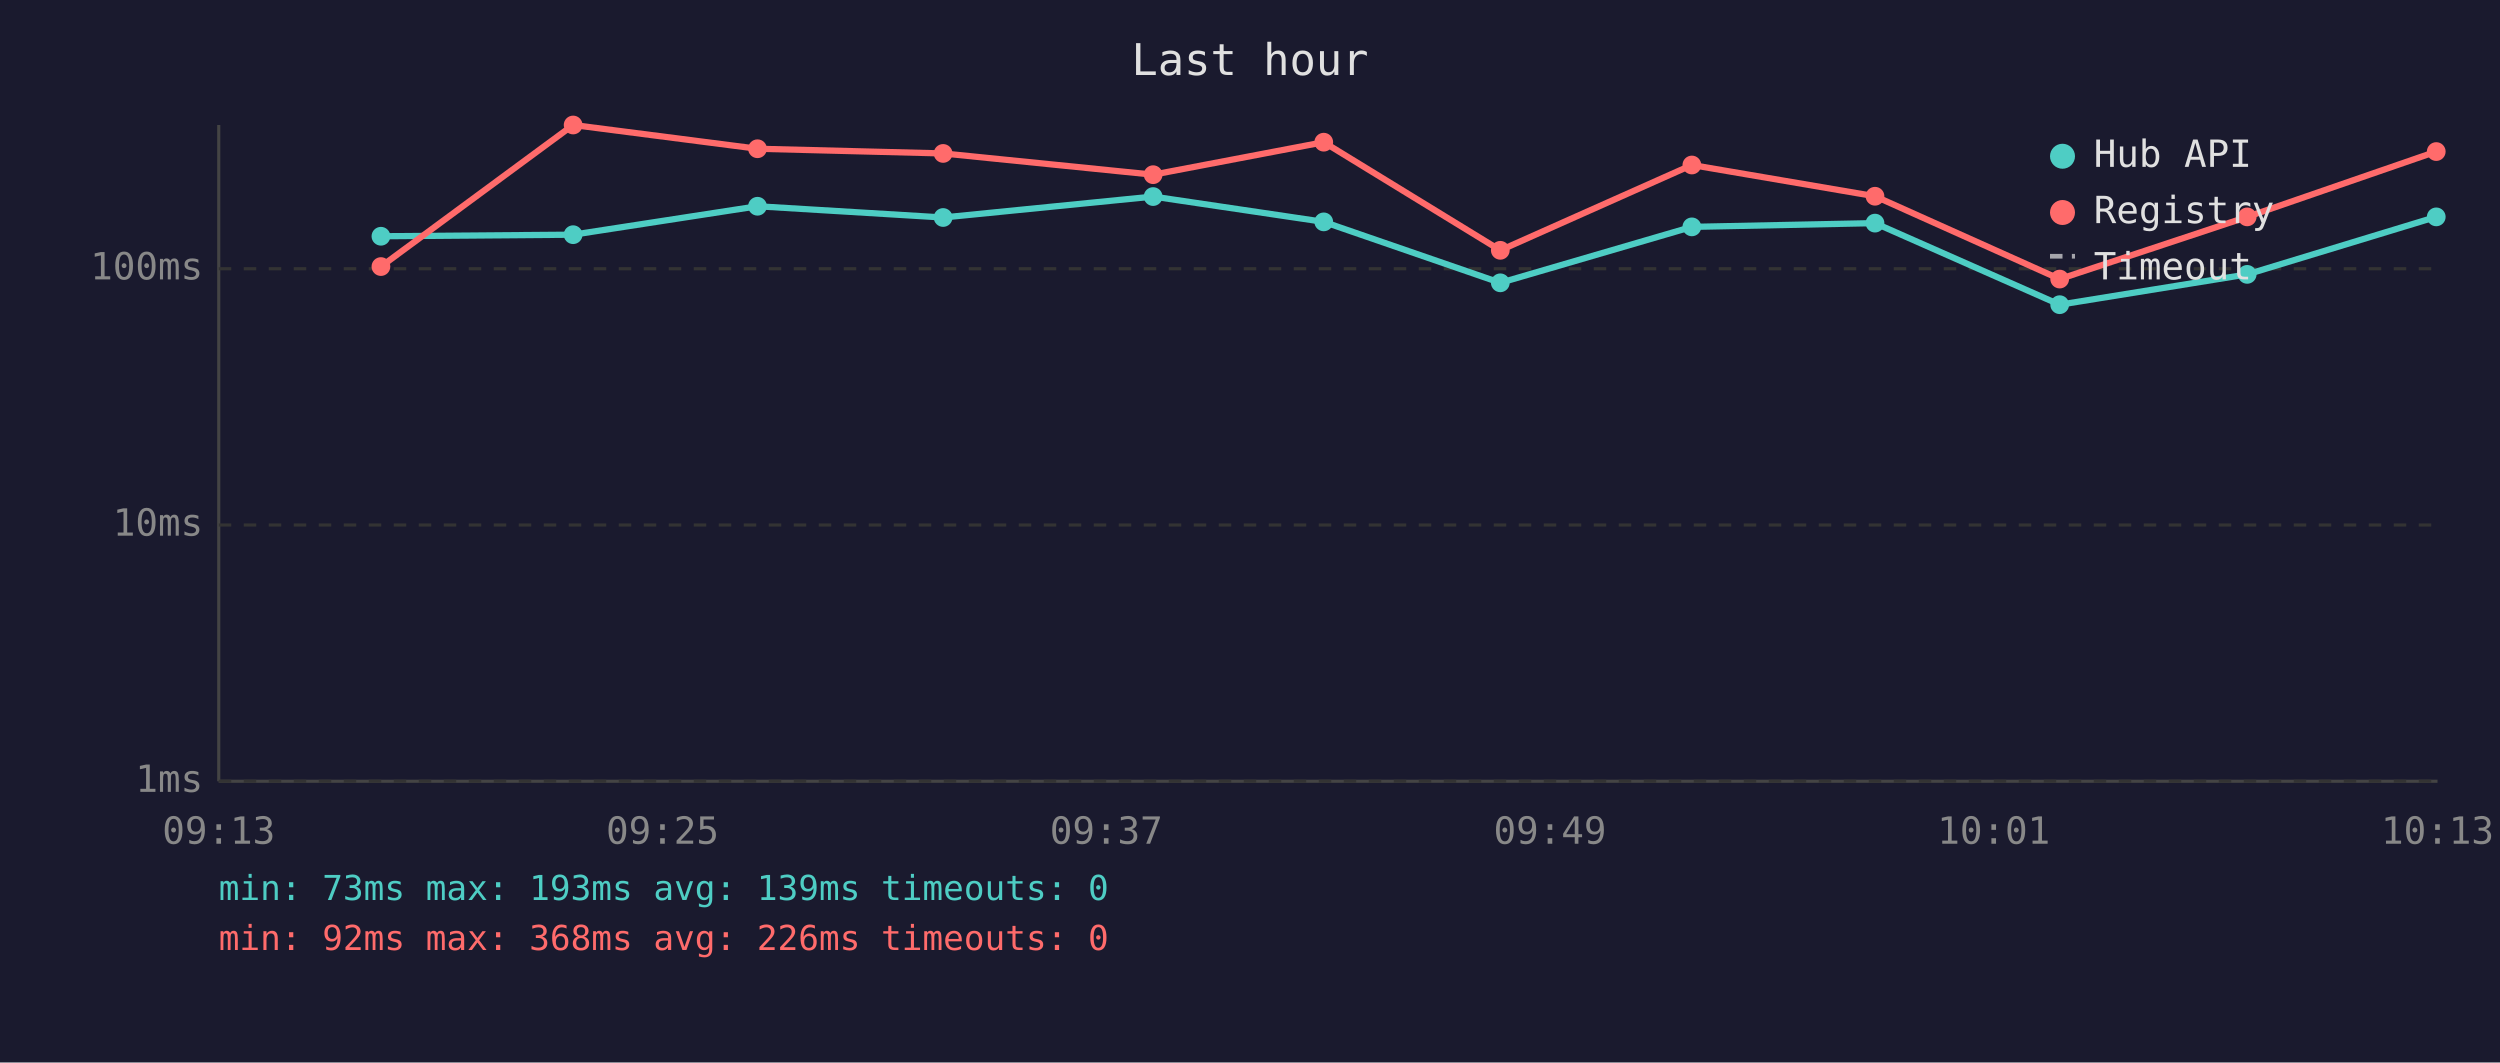
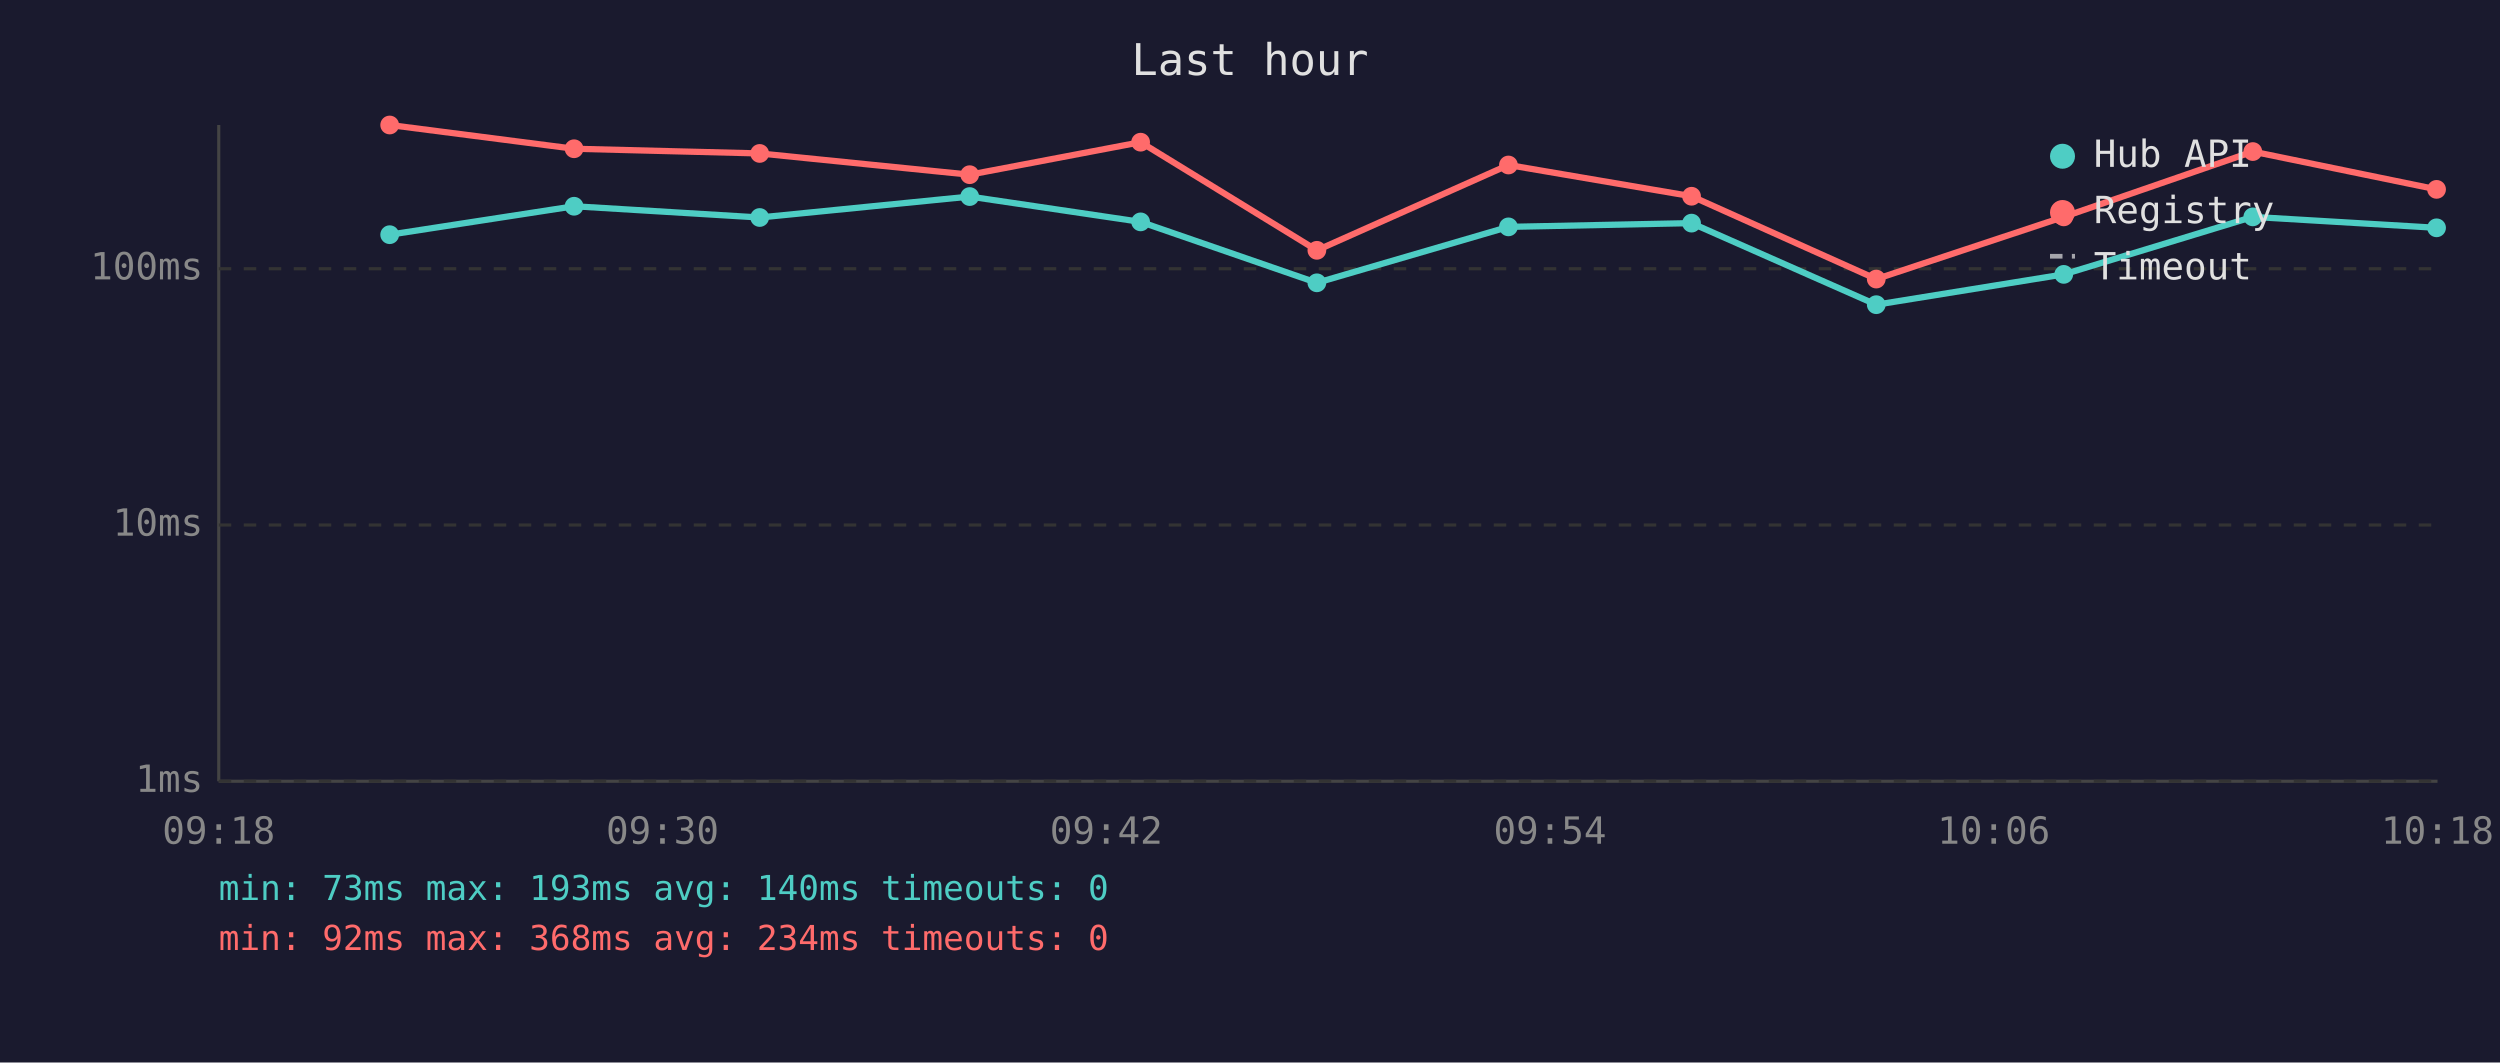
<svg xmlns="http://www.w3.org/2000/svg" viewBox="0 0 800 340" font-family="monospace" font-size="12">
  <rect width="800" height="340" fill="#1a1a2e" />
  <text x="400" y="24" fill="#e0e0e0" font-size="14" text-anchor="middle">Last hour</text>
  <line x1="70" y1="40" x2="70" y2="250" stroke="#444" stroke-width="1" />
  <line x1="70" y1="250" x2="780" y2="250" stroke="#444" stroke-width="1" />
  <line x1="70" y1="250" x2="780" y2="250" stroke="#333" stroke-width="1" stroke-dasharray="4" />
  <text x="65" y="250" fill="#888" text-anchor="end" dominant-baseline="middle">1ms</text>
  <line x1="70" y1="168" x2="780" y2="168" stroke="#333" stroke-width="1" stroke-dasharray="4" />
  <text x="65" y="168" fill="#888" text-anchor="end" dominant-baseline="middle">10ms</text>
  <line x1="70" y1="86" x2="780" y2="86" stroke="#333" stroke-width="1" stroke-dasharray="4" />
  <text x="65" y="86" fill="#888" text-anchor="end" dominant-baseline="middle">100ms</text>
-   <text x="70" y="270" fill="#888" text-anchor="middle">09:13</text>
-   <text x="212" y="270" fill="#888" text-anchor="middle">09:25</text>
-   <text x="354" y="270" fill="#888" text-anchor="middle">09:37</text>
-   <text x="496" y="270" fill="#888" text-anchor="middle">09:49</text>
-   <text x="638" y="270" fill="#888" text-anchor="middle">10:01</text>
-   <text x="780" y="270" fill="#888" text-anchor="middle">10:13</text>
-   <polyline points="121.9,75.6 183.4,75.1 242.4,66.0 301.8,69.6 369.0,62.9 423.6,71.0 480.1,90.5 541.4,72.6 600.0,71.4 659.1,97.5 719.1,87.8 779.6,69.4" fill="none" stroke="#4ecdc4" stroke-width="2" opacity="1" />
-   <circle cx="121.9" cy="75.6" r="3" fill="#4ecdc4" />
-   <circle cx="183.4" cy="75.1" r="3" fill="#4ecdc4" />
-   <circle cx="242.4" cy="66.0" r="3" fill="#4ecdc4" />
-   <circle cx="301.8" cy="69.6" r="3" fill="#4ecdc4" />
-   <circle cx="369.0" cy="62.9" r="3" fill="#4ecdc4" />
-   <circle cx="423.6" cy="71.0" r="3" fill="#4ecdc4" />
-   <circle cx="480.1" cy="90.5" r="3" fill="#4ecdc4" />
-   <circle cx="541.4" cy="72.6" r="3" fill="#4ecdc4" />
-   <circle cx="600.0" cy="71.4" r="3" fill="#4ecdc4" />
-   <circle cx="659.1" cy="97.5" r="3" fill="#4ecdc4" />
-   <circle cx="719.1" cy="87.8" r="3" fill="#4ecdc4" />
-   <circle cx="779.6" cy="69.4" r="3" fill="#4ecdc4" />
-   <polyline points="121.9,85.3 183.4,40.0 242.4,47.6 301.8,49.1 369.0,55.9 423.6,45.5 480.1,80.1 541.4,52.8 600.0,62.8 659.1,89.3 719.1,69.4 779.6,48.5" fill="none" stroke="#ff6b6b" stroke-width="2" opacity="1" />
-   <circle cx="121.9" cy="85.3" r="3" fill="#ff6b6b" />
-   <circle cx="183.4" cy="40.0" r="3" fill="#ff6b6b" />
-   <circle cx="242.4" cy="47.6" r="3" fill="#ff6b6b" />
-   <circle cx="301.8" cy="49.1" r="3" fill="#ff6b6b" />
-   <circle cx="369.0" cy="55.9" r="3" fill="#ff6b6b" />
-   <circle cx="423.6" cy="45.5" r="3" fill="#ff6b6b" />
-   <circle cx="480.1" cy="80.1" r="3" fill="#ff6b6b" />
-   <circle cx="541.4" cy="52.8" r="3" fill="#ff6b6b" />
-   <circle cx="600.0" cy="62.8" r="3" fill="#ff6b6b" />
-   <circle cx="659.1" cy="89.3" r="3" fill="#ff6b6b" />
-   <circle cx="719.1" cy="69.4" r="3" fill="#ff6b6b" />
-   <circle cx="779.6" cy="48.5" r="3" fill="#ff6b6b" />
+   <text x="70" y="270" fill="#888" text-anchor="middle">09:18</text>
+   <text x="212" y="270" fill="#888" text-anchor="middle">09:30</text>
+   <text x="354" y="270" fill="#888" text-anchor="middle">09:42</text>
+   <text x="496" y="270" fill="#888" text-anchor="middle">09:54</text>
+   <text x="638" y="270" fill="#888" text-anchor="middle">10:06</text>
+   <text x="780" y="270" fill="#888" text-anchor="middle">10:18</text>
+   <polyline points="124.7,75.1 183.7,66.0 243.1,69.6 310.3,62.9 365.0,71.0 421.4,90.5 482.7,72.6 541.3,71.4 600.4,97.5 660.4,87.8 720.9,69.4 779.7,72.9" fill="none" stroke="#4ecdc4" stroke-width="2" opacity="1" />
+   <circle cx="124.7" cy="75.1" r="3" fill="#4ecdc4" />
+   <circle cx="183.7" cy="66.0" r="3" fill="#4ecdc4" />
+   <circle cx="243.1" cy="69.6" r="3" fill="#4ecdc4" />
+   <circle cx="310.3" cy="62.9" r="3" fill="#4ecdc4" />
+   <circle cx="365.0" cy="71.0" r="3" fill="#4ecdc4" />
+   <circle cx="421.4" cy="90.5" r="3" fill="#4ecdc4" />
+   <circle cx="482.7" cy="72.6" r="3" fill="#4ecdc4" />
+   <circle cx="541.3" cy="71.4" r="3" fill="#4ecdc4" />
+   <circle cx="600.4" cy="97.5" r="3" fill="#4ecdc4" />
+   <circle cx="660.4" cy="87.8" r="3" fill="#4ecdc4" />
+   <circle cx="720.9" cy="69.4" r="3" fill="#4ecdc4" />
+   <circle cx="779.7" cy="72.9" r="3" fill="#4ecdc4" />
+   <polyline points="124.7,40.0 183.7,47.6 243.1,49.1 310.3,55.9 365.0,45.5 421.4,80.1 482.7,52.8 541.3,62.8 600.4,89.3 660.4,69.4 720.9,48.5 779.7,60.6" fill="none" stroke="#ff6b6b" stroke-width="2" opacity="1" />
+   <circle cx="124.7" cy="40.0" r="3" fill="#ff6b6b" />
+   <circle cx="183.7" cy="47.6" r="3" fill="#ff6b6b" />
+   <circle cx="243.1" cy="49.1" r="3" fill="#ff6b6b" />
+   <circle cx="310.3" cy="55.9" r="3" fill="#ff6b6b" />
+   <circle cx="365.0" cy="45.5" r="3" fill="#ff6b6b" />
+   <circle cx="421.4" cy="80.1" r="3" fill="#ff6b6b" />
+   <circle cx="482.7" cy="52.8" r="3" fill="#ff6b6b" />
+   <circle cx="541.3" cy="62.8" r="3" fill="#ff6b6b" />
+   <circle cx="600.4" cy="89.3" r="3" fill="#ff6b6b" />
+   <circle cx="660.4" cy="69.4" r="3" fill="#ff6b6b" />
+   <circle cx="720.9" cy="48.5" r="3" fill="#ff6b6b" />
+   <circle cx="779.7" cy="60.6" r="3" fill="#ff6b6b" />
  <circle cx="660" cy="50" r="4" fill="#4ecdc4" />
  <text x="670" y="50" fill="#e0e0e0" dominant-baseline="middle">Hub API</text>
  <circle cx="660" cy="68" r="4" fill="#ff6b6b" />
  <text x="670" y="68" fill="#e0e0e0" dominant-baseline="middle">Registry</text>
  <line x1="656" y1="82" x2="664" y2="82" stroke="#e0e0e0" stroke-width="1.5" stroke-dasharray="4,3" opacity="0.7" />
  <text x="670" y="86" fill="#e0e0e0" dominant-baseline="middle">Timeout</text>
-   <text x="70" y="288" fill="#4ecdc4" font-size="11">min: 73ms  max: 193ms  avg: 139ms  timeouts: 0</text>
-   <text x="70" y="304" fill="#ff6b6b" font-size="11">min: 92ms  max: 368ms  avg: 226ms  timeouts: 0</text>
+   <text x="70" y="288" fill="#4ecdc4" font-size="11">min: 73ms  max: 193ms  avg: 140ms  timeouts: 0</text>
+   <text x="70" y="304" fill="#ff6b6b" font-size="11">min: 92ms  max: 368ms  avg: 234ms  timeouts: 0</text>
</svg>
